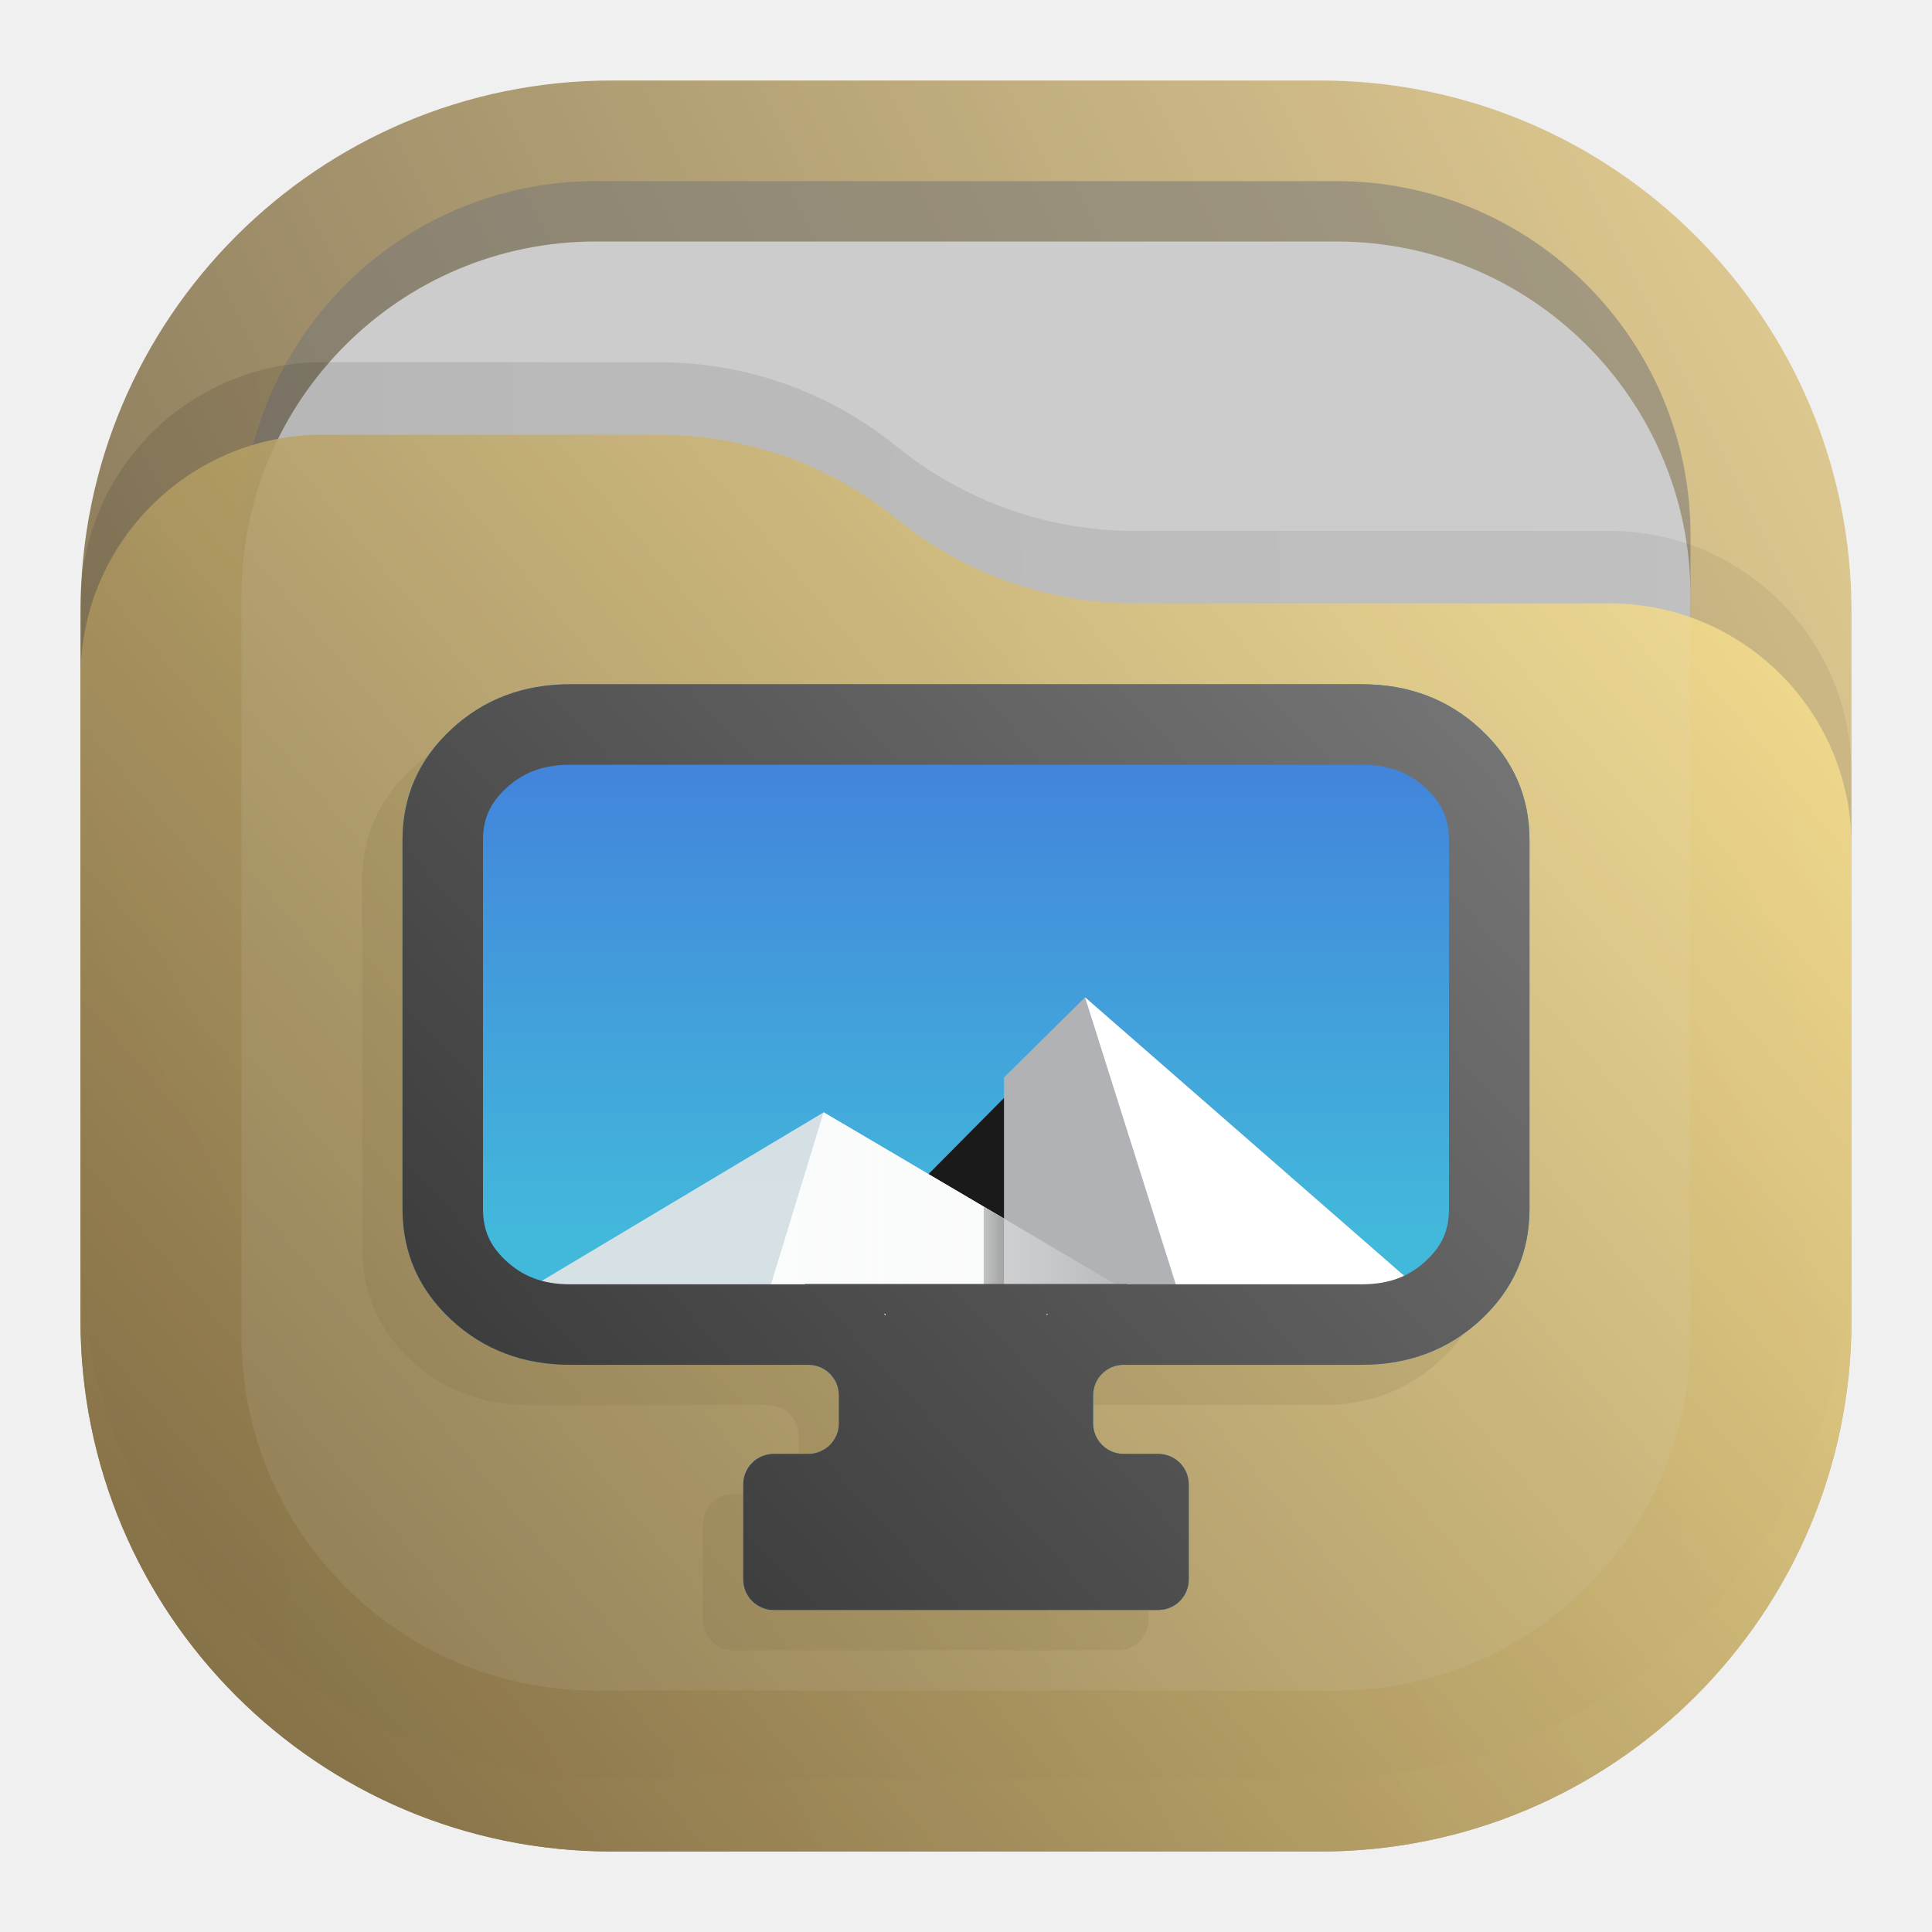
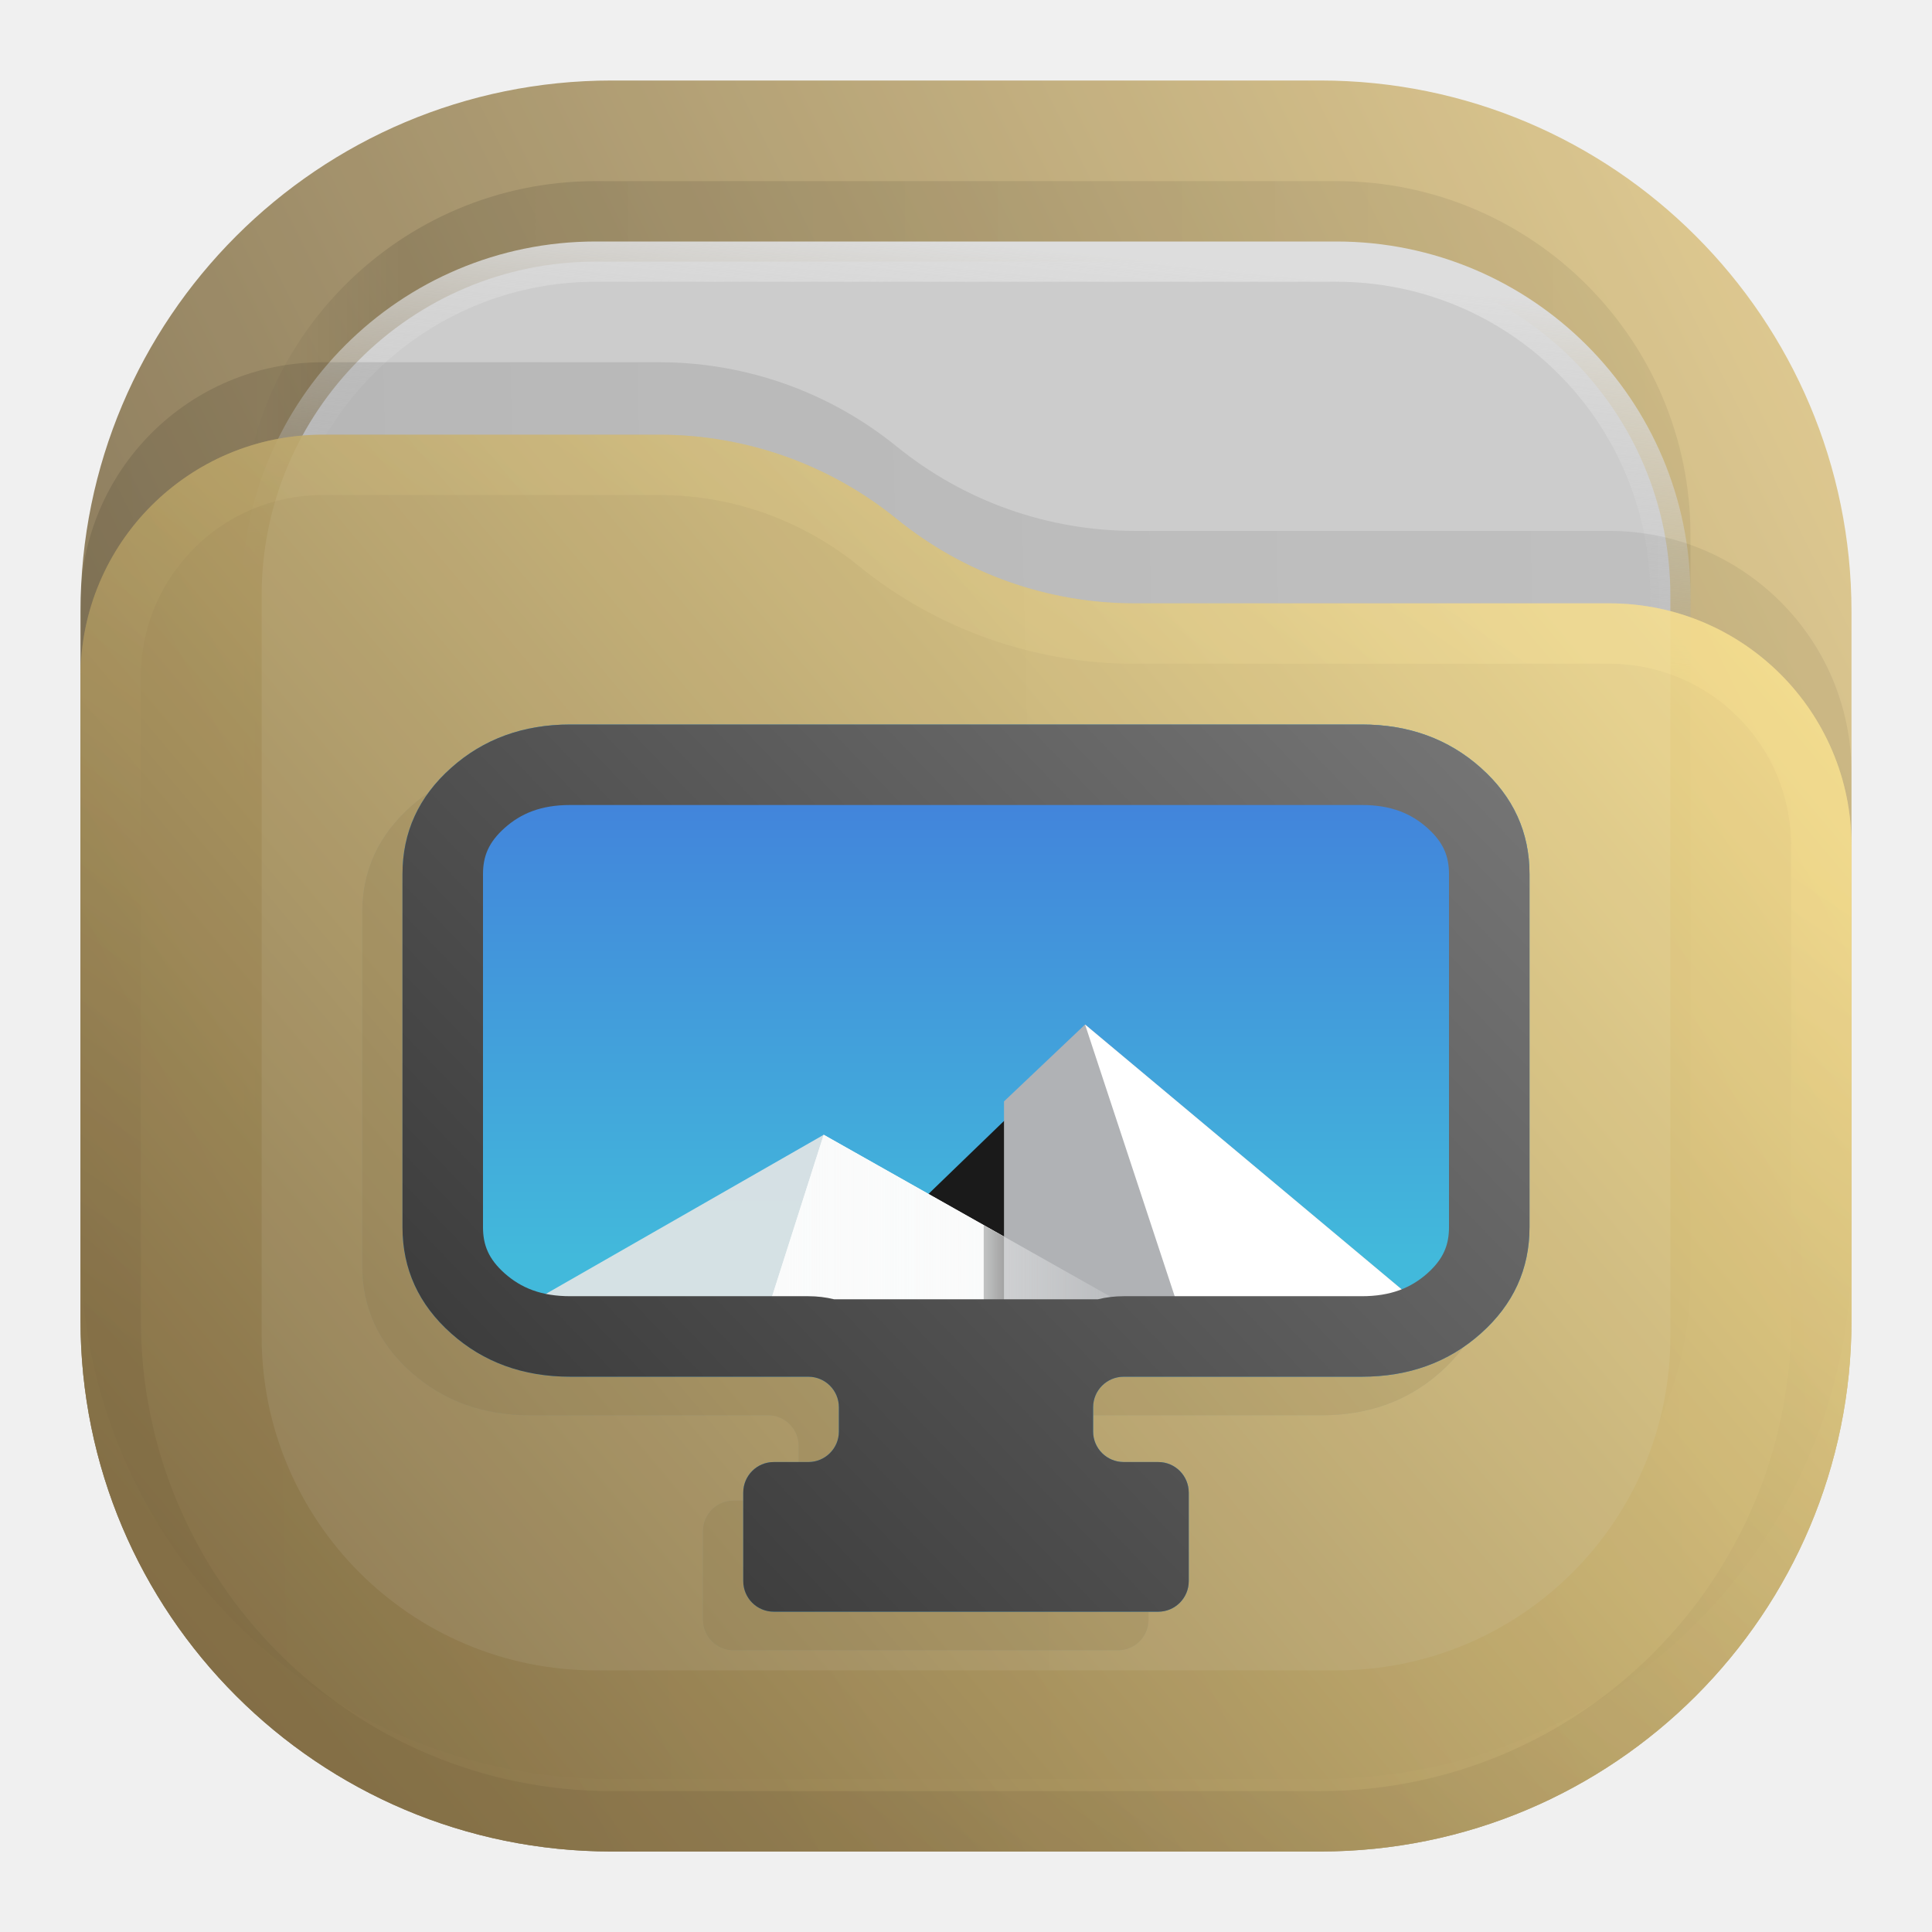
<svg xmlns="http://www.w3.org/2000/svg" width="24" height="24" viewBox="0 0 24 24" fill="none">
  <rect opacity="0.812" x="1" y="1" width="22" height="22" rx="6.6" fill="url(#paint0_linear_207_136)" />
-   <rect opacity="0.625" x="3" y="2.25" width="18" height="18" rx="4.4" fill="#777777" fill-opacity="0.875" />
-   <rect x="3" y="3" width="18" height="18" rx="4.4" fill="#CCCCCC" />
-   <path opacity="0.125" d="M1 7.508C1 5.847 2.347 4.5 4.008 4.5H8.19C9.265 4.5 10.307 4.87 11.141 5.548V5.548C11.975 6.225 13.016 6.595 14.091 6.595H19.992C21.653 6.595 23 7.942 23 9.603V15.5C23 19.145 20.045 22.1 16.4 22.1H7.6C3.955 22.1 1 19.145 1 15.5V7.508Z" fill="url(#paint1_linear_207_136)" fill-opacity="0.875" />
-   <path opacity="0.875" d="M1 8.408C1 6.747 2.347 5.4 4.008 5.4H8.19C9.265 5.4 10.307 5.77 11.141 6.448V6.448C11.975 7.125 13.016 7.495 14.091 7.495H19.992C21.653 7.495 23 8.842 23 10.503V16.4C23 20.045 20.045 23 16.4 23H7.6C3.955 23 1 20.045 1 16.4V8.408Z" fill="url(#paint2_linear_207_136)" />
+   <rect opacity="0.125" x="3" y="2.25" width="18" height="18" rx="4.4" fill="url(#paint1_linear_207_136)" fill-opacity="0.875" />
+   <rect x="3.25" y="3.25" width="17.5" height="17.5" rx="4.15" fill="#CCCCCC" stroke="url(#paint2_linear_207_136)" stroke-width="0.5" />
+   <path opacity="0.125" d="M1 7.508C1 5.847 2.347 4.5 4.008 4.5H8.19C9.265 4.5 10.307 4.87 11.141 5.548V5.548C11.975 6.225 13.016 6.595 14.091 6.595H19.992C21.653 6.595 23 7.942 23 9.603V15.5C23 19.145 20.045 22.1 16.4 22.1H7.6C3.955 22.1 1 19.145 1 15.5V7.508Z" fill="url(#paint3_linear_207_136)" fill-opacity="0.875" />
+   <g opacity="0.875">
+     <path d="M1 8.408C1 6.747 2.347 5.4 4.008 5.4H8.19C9.265 5.4 10.307 5.77 11.141 6.448V6.448C11.975 7.125 13.016 7.495 14.091 7.495H19.992C21.653 7.495 23 8.842 23 10.503V16.4C23 20.045 20.045 23 16.4 23H7.6C3.955 23 1 20.045 1 16.4V8.408Z" fill="url(#paint4_linear_207_136)" />
+     <path d="M22.625 10.503V16.4C22.625 19.838 19.838 22.625 16.4 22.625H7.6C4.162 22.625 1.375 19.838 1.375 16.4V8.408C1.375 6.954 2.554 5.775 4.008 5.775H8.19C9.179 5.775 10.137 6.115 10.904 6.739C11.805 7.471 12.93 7.87 14.091 7.87H19.992C21.446 7.87 22.625 9.049 22.625 10.503Z" stroke="url(#paint5_linear_207_136)" stroke-opacity="0.375" stroke-width="0.75" stroke-linejoin="round" />
+   </g>
  <g opacity="0.125">
-     <path d="M9.112 20.5C8.902 20.5 8.733 20.33 8.733 20.121V18.94C8.733 18.73 8.902 18.561 9.112 18.561H9.541C9.751 18.561 9.921 18.391 9.921 18.181V17.834C9.921 17.624 9.751 17.454 9.541 17.454H6.584C6 17.454 5.506 17.267 5.104 16.893C4.701 16.518 4.5 16.059 4.5 15.515V10.939C4.5 10.396 4.701 9.937 5.104 9.562C5.506 9.187 6 9 6.584 9H16.416C17 9 17.494 9.187 17.896 9.562C18.299 9.937 18.5 10.396 18.5 10.939V15.515C18.5 16.059 18.299 16.518 17.896 16.893C17.494 17.267 17 17.454 16.416 17.454H13.459C13.249 17.454 13.079 17.624 13.079 17.834V18.181C13.079 18.391 13.249 18.561 13.459 18.561H13.888C14.098 18.561 14.267 18.73 14.267 18.94V20.121C14.267 20.33 14.098 20.5 13.888 20.5H9.112Z" fill="#3C9BCE" />
-     <path d="M16.708 9.31H6.292C5.716 9.31 5.25 9.744 5.25 10.28V16.097C5.25 16.632 5.716 17.066 6.292 17.066H16.708C17.284 17.066 17.75 16.632 17.75 16.097V10.28C17.75 9.744 17.284 9.31 16.708 9.31Z" fill="#4D4D4D" />
-     <path d="M16.708 9.504H6.292C5.831 9.504 5.458 9.845 5.458 10.266V16.11C5.458 16.531 5.831 16.872 6.292 16.872H16.708C17.169 16.872 17.542 16.531 17.542 16.11V10.266C17.542 9.845 17.169 9.504 16.708 9.504Z" fill="url(#paint3_linear_207_136)" />
-     <path d="M9.958 16.17L12.979 13.124L15.496 16.17H9.958Z" fill="#1A1A1A" />
-     <path opacity="0.9" d="M9.732 14.318L5.759 16.693C5.904 16.803 6.088 16.872 6.292 16.872H14.068L9.732 14.318Z" fill="#E6E6E6" />
-     <path d="M8.951 16.872L9.732 14.319L14.068 16.872H8.951Z" fill="#FAFBFB" />
-     <path d="M12.979 12.889L11.972 13.885V16.872H16.708C16.936 16.872 17.142 16.789 17.292 16.654L12.979 12.889Z" fill="#B0B2B5" />
-     <path d="M12.979 12.889L14.238 16.872H16.708C16.936 16.872 17.142 16.789 17.292 16.654L12.979 12.889Z" fill="white" />
-     <path d="M8.951 16.872L9.732 14.319L14.068 16.872H8.951Z" fill="url(#paint4_linear_207_136)" />
-     <path opacity="0.35" d="M11.72 15.49V16.872H11.972V15.638L11.72 15.49Z" fill="url(#paint5_linear_207_136)" />
-     <path fill-rule="evenodd" clip-rule="evenodd" d="M5.785 10.294L5.785 10.294C5.99 10.103 6.235 10 6.584 10H16.416C16.765 10 17.01 10.103 17.215 10.294L17.215 10.294C17.417 10.482 17.5 10.677 17.5 10.939V15.515C17.5 15.778 17.417 15.973 17.215 16.161C17.01 16.352 16.765 16.454 16.416 16.454H13.5V16.45H9.5V16.454H6.584C6.235 16.454 5.99 16.352 5.785 16.161C5.583 15.973 5.5 15.778 5.5 15.515V10.939C5.5 10.677 5.583 10.482 5.785 10.294ZM10.479 16.822C10.486 16.829 10.493 16.835 10.5 16.842V16.822H10.479ZM12.5 16.822V16.842C12.507 16.835 12.514 16.829 12.521 16.822H12.5ZM9.112 20.5C8.902 20.5 8.733 20.33 8.733 20.121V18.94C8.733 18.73 8.902 18.561 9.112 18.561H9.541C9.751 18.561 9.921 18.391 9.921 18.181V17.834C9.921 17.624 9.751 17.454 9.541 17.454H6.584C6 17.454 5.506 17.267 5.104 16.893C4.701 16.518 4.5 16.059 4.5 15.515V10.939C4.5 10.396 4.701 9.937 5.104 9.562C5.506 9.187 6 9 6.584 9H16.416C17 9 17.494 9.187 17.896 9.562C18.299 9.937 18.5 10.396 18.5 10.939V15.515C18.5 16.059 18.299 16.518 17.896 16.893C17.494 17.267 17 17.454 16.416 17.454H13.459C13.249 17.454 13.079 17.624 13.079 17.834V18.181C13.079 18.391 13.249 18.561 13.459 18.561H13.888C14.098 18.561 14.267 18.73 14.267 18.94V20.121C14.267 20.33 14.098 20.5 13.888 20.5H9.112Z" fill="url(#paint6_linear_207_136)" />
+     <path d="M9.112 20.5C8.902 20.5 8.733 20.33 8.733 20.121V19.021C8.733 18.811 8.902 18.641 9.112 18.641H9.541C9.751 18.641 9.921 18.471 9.921 18.262V17.961C9.921 17.751 9.751 17.581 9.541 17.581H6.584C6 17.581 5.506 17.402 5.104 17.043C4.701 16.684 4.5 16.244 4.5 15.723V11.338C4.5 10.817 4.701 10.377 5.104 10.018C5.506 9.659 6 9.479 6.584 9.479H16.416C17 9.479 17.494 9.659 17.896 10.018C18.299 10.377 18.5 10.817 18.5 11.338V15.723C18.5 16.244 18.299 16.684 17.896 17.043C17.494 17.402 17 17.581 16.416 17.581H13.459C13.249 17.581 13.079 17.751 13.079 17.961V18.262C13.079 18.471 13.249 18.641 13.459 18.641H13.888C14.098 18.641 14.267 18.811 14.267 19.021V20.121C14.267 20.33 14.098 20.5 13.888 20.5H9.112Z" fill="#3C9BCE" />
+     <path d="M16.708 9.776H6.292C5.716 9.776 5.25 10.193 5.25 10.706V16.28C5.25 16.794 5.716 17.209 6.292 17.209H16.708C17.284 17.209 17.75 16.794 17.75 16.28V10.706C17.75 10.193 17.284 9.776 16.708 9.776Z" fill="#4D4D4D" />
+     <path d="M16.708 9.962H6.292C5.831 9.962 5.458 10.289 5.458 10.693V16.293C5.458 16.697 5.831 17.024 6.292 17.024H16.708C17.169 17.024 17.542 16.697 17.542 16.293V10.693C17.542 10.289 17.169 9.962 16.708 9.962Z" fill="url(#paint6_linear_207_136)" />
+     <path d="M9.958 16.35L12.979 13.431L15.496 16.35H9.958Z" fill="#1A1A1A" />
+     <path opacity="0.9" d="M9.732 14.576L5.759 16.852C5.904 16.957 6.088 17.024 6.292 17.024H14.068L9.732 14.576Z" fill="#E6E6E6" />
+     <path d="M8.951 17.024L9.732 14.576L14.068 17.024H8.951Z" fill="#FAFBFB" />
+     <path d="M12.979 13.207L11.972 14.161V17.024H16.708C16.936 17.024 17.142 16.944 17.292 16.815L12.979 13.207Z" fill="#B0B2B5" />
+     <path d="M12.979 13.206L14.238 17.024H16.708C16.936 17.024 17.142 16.944 17.292 16.815L12.979 13.206Z" fill="white" />
+     <path d="M8.951 17.024L9.732 14.576L14.068 17.024H8.951Z" fill="url(#paint7_linear_207_136)" />
+     <path opacity="0.35" d="M11.72 15.699V17.024H11.972V15.841L11.72 15.699Z" fill="url(#paint8_linear_207_136)" />
+     <path fill-rule="evenodd" clip-rule="evenodd" d="M5.769 10.764L5.769 10.764C5.973 10.582 6.223 10.479 6.584 10.479H16.416C16.777 10.479 17.027 10.582 17.231 10.764L17.231 10.764C17.429 10.941 17.5 11.113 17.5 11.338V15.723C17.5 15.948 17.429 16.12 17.231 16.297C17.027 16.478 16.777 16.581 16.416 16.581H13.459C13.348 16.581 13.241 16.594 13.139 16.619H9.861C9.759 16.594 9.652 16.581 9.541 16.581H6.584C6.223 16.581 5.973 16.478 5.769 16.297C5.571 16.12 5.5 15.948 5.5 15.723V11.338C5.5 11.113 5.571 10.941 5.769 10.764ZM4.5 11.338C4.5 10.817 4.701 10.377 5.104 10.018C5.506 9.659 6 9.479 6.584 9.479H16.416C17 9.479 17.494 9.659 17.896 10.018C18.299 10.377 18.5 10.817 18.5 11.338V15.723C18.5 16.244 18.299 16.684 17.896 17.043C17.494 17.402 17 17.581 16.416 17.581H13.459C13.249 17.581 13.079 17.751 13.079 17.961V18.262C13.079 18.471 13.249 18.641 13.459 18.641H13.888C14.098 18.641 14.267 18.811 14.267 19.021V20.121C14.267 20.33 14.098 20.5 13.888 20.5H9.112C8.902 20.5 8.733 20.33 8.733 20.121V19.021C8.733 18.811 8.902 18.641 9.112 18.641H9.541C9.751 18.641 9.921 18.471 9.921 18.262V17.961C9.921 17.751 9.751 17.581 9.541 17.581H6.584C6 17.581 5.506 17.402 5.104 17.043C4.701 16.684 4.5 16.244 4.5 15.723V11.338Z" fill="url(#paint9_linear_207_136)" />
  </g>
-   <path d="M9.612 20C9.402 20 9.233 19.83 9.233 19.621V18.44C9.233 18.23 9.402 18.061 9.612 18.061H10.041C10.251 18.061 10.421 17.891 10.421 17.681V17.334C10.421 17.124 10.251 16.954 10.041 16.954H7.084C6.5 16.954 6.006 16.767 5.604 16.393C5.201 16.018 5 15.559 5 15.015V10.439C5 9.896 5.201 9.437 5.604 9.062C6.006 8.687 6.5 8.5 7.084 8.5H16.916C17.5 8.5 17.994 8.687 18.396 9.062C18.799 9.437 19 9.896 19 10.439V15.015C19 15.559 18.799 16.018 18.396 16.393C17.994 16.767 17.5 16.954 16.916 16.954H13.959C13.749 16.954 13.579 17.124 13.579 17.334V17.681C13.579 17.891 13.749 18.061 13.959 18.061H14.388C14.598 18.061 14.767 18.23 14.767 18.44V19.621C14.767 19.83 14.598 20 14.388 20H9.612Z" fill="#3C9BCE" />
-   <path d="M17.208 8.81H6.792C6.216 8.81 5.75 9.244 5.75 9.78V15.597C5.75 16.132 6.216 16.566 6.792 16.566H17.208C17.784 16.566 18.25 16.132 18.25 15.597V9.78C18.25 9.244 17.784 8.81 17.208 8.81Z" fill="#4D4D4D" />
-   <path d="M17.208 9.004H6.792C6.331 9.004 5.958 9.345 5.958 9.766V15.61C5.958 16.031 6.331 16.372 6.792 16.372H17.208C17.669 16.372 18.042 16.031 18.042 15.61V9.766C18.042 9.345 17.669 9.004 17.208 9.004Z" fill="url(#paint7_linear_207_136)" />
-   <path d="M10.458 15.67L13.479 12.624L15.996 15.67H10.458Z" fill="#1A1A1A" />
-   <path opacity="0.9" d="M10.232 13.818L6.259 16.193C6.404 16.303 6.588 16.372 6.792 16.372H14.568L10.232 13.818Z" fill="#E6E6E6" />
-   <path d="M9.451 16.372L10.232 13.819L14.568 16.372H9.451Z" fill="#FAFBFB" />
-   <path d="M13.479 12.389L12.472 13.385V16.372H17.208C17.436 16.372 17.642 16.289 17.792 16.154L13.479 12.389Z" fill="#B0B2B5" />
-   <path d="M13.479 12.389L14.738 16.372H17.208C17.436 16.372 17.642 16.289 17.792 16.154L13.479 12.389Z" fill="white" />
-   <path d="M9.451 16.372L10.232 13.819L14.568 16.372H9.451Z" fill="url(#paint8_linear_207_136)" />
-   <path opacity="0.35" d="M12.22 14.99V16.372H12.472V15.138L12.22 14.99Z" fill="url(#paint9_linear_207_136)" />
-   <path fill-rule="evenodd" clip-rule="evenodd" d="M6.285 9.794L6.285 9.794C6.49 9.603 6.735 9.5 7.084 9.5H16.916C17.265 9.5 17.51 9.603 17.715 9.794L17.715 9.794C17.917 9.982 18 10.177 18 10.439V15.015C18 15.278 17.917 15.473 17.715 15.661C17.51 15.852 17.265 15.954 16.916 15.954H14V15.95H10V15.954H7.084C6.735 15.954 6.49 15.852 6.285 15.661C6.083 15.473 6 15.278 6 15.015V10.439C6 10.177 6.083 9.982 6.285 9.794ZM10.979 16.322C10.986 16.329 10.993 16.335 11 16.342V16.322H10.979ZM13 16.322V16.342C13.007 16.335 13.014 16.329 13.021 16.322H13ZM9.612 20C9.402 20 9.233 19.83 9.233 19.621V18.44C9.233 18.23 9.402 18.061 9.612 18.061H10.041C10.251 18.061 10.421 17.891 10.421 17.681V17.334C10.421 17.124 10.251 16.954 10.041 16.954H7.084C6.5 16.954 6.006 16.767 5.604 16.393C5.201 16.018 5 15.559 5 15.015V10.439C5 9.896 5.201 9.437 5.604 9.062C6.006 8.687 6.5 8.5 7.084 8.5H16.916C17.5 8.5 17.994 8.687 18.396 9.062C18.799 9.437 19 9.896 19 10.439V15.015C19 15.559 18.799 16.018 18.396 16.393C17.994 16.767 17.5 16.954 16.916 16.954H13.959C13.749 16.954 13.579 17.124 13.579 17.334V17.681C13.579 17.891 13.749 18.061 13.959 18.061H14.388C14.598 18.061 14.767 18.23 14.767 18.44V19.621C14.767 19.83 14.598 20 14.388 20H9.612Z" fill="url(#paint10_linear_207_136)" />
+   <path d="M9.612 20.021C9.402 20.021 9.233 19.851 9.233 19.641V18.542C9.233 18.332 9.402 18.162 9.612 18.162H10.041C10.251 18.162 10.421 17.992 10.421 17.783V17.482C10.421 17.272 10.251 17.102 10.041 17.102H7.084C6.5 17.102 6.006 16.923 5.604 16.564C5.201 16.205 5 15.765 5 15.244V10.859C5 10.338 5.201 9.898 5.604 9.539C6.006 9.18 6.5 9 7.084 9H16.916C17.5 9 17.994 9.18 18.396 9.539C18.799 9.898 19 10.338 19 10.859V15.244C19 15.765 18.799 16.205 18.396 16.564C17.994 16.923 17.5 17.102 16.916 17.102H13.959C13.749 17.102 13.579 17.272 13.579 17.482V17.783C13.579 17.992 13.749 18.162 13.959 18.162H14.388C14.598 18.162 14.767 18.332 14.767 18.542V19.641C14.767 19.851 14.598 20.021 14.388 20.021H9.612Z" fill="#3C9BCE" />
+   <path d="M17.208 9.297H6.792C6.216 9.297 5.75 9.713 5.75 10.226V15.801C5.75 16.314 6.216 16.73 6.792 16.73H17.208C17.784 16.73 18.25 16.314 18.25 15.801V10.226C18.25 9.713 17.784 9.297 17.208 9.297Z" fill="#4D4D4D" />
+   <path d="M17.208 9.483H6.792C6.331 9.483 5.958 9.81 5.958 10.214V15.814C5.958 16.217 6.331 16.544 6.792 16.544H17.208C17.669 16.544 18.042 16.217 18.042 15.814V10.214C18.042 9.81 17.669 9.483 17.208 9.483Z" fill="url(#paint10_linear_207_136)" />
+   <path d="M10.458 15.871L13.479 12.952L15.996 15.871H10.458Z" fill="#1A1A1A" />
+   <path opacity="0.9" d="M10.232 14.097L6.259 16.372C6.404 16.478 6.588 16.544 6.792 16.544H14.568L10.232 14.097Z" fill="#E6E6E6" />
+   <path d="M9.451 16.544L10.232 14.097L14.568 16.544H9.451Z" fill="#FAFBFB" />
+   <path d="M13.479 12.727L12.472 13.682V16.544H17.208C17.436 16.544 17.642 16.465 17.792 16.335L13.479 12.727Z" fill="#B0B2B5" />
+   <path d="M13.479 12.727L14.738 16.544H17.208C17.436 16.544 17.642 16.465 17.792 16.335L13.479 12.727Z" fill="white" />
+   <path d="M9.451 16.544L10.232 14.097L14.568 16.544H9.451Z" fill="url(#paint11_linear_207_136)" />
+   <path opacity="0.35" d="M12.22 15.22V16.544H12.472V15.362L12.22 15.22Z" fill="url(#paint12_linear_207_136)" />
+   <path fill-rule="evenodd" clip-rule="evenodd" d="M6.269 10.285L6.269 10.285C6.473 10.103 6.723 10 7.084 10H16.916C17.277 10 17.527 10.103 17.731 10.285L17.731 10.285C17.929 10.462 18 10.634 18 10.859V15.244C18 15.469 17.929 15.641 17.731 15.818C17.527 15.999 17.277 16.102 16.916 16.102H13.959C13.848 16.102 13.741 16.115 13.639 16.14H10.361C10.259 16.115 10.152 16.102 10.041 16.102H7.084C6.723 16.102 6.473 15.999 6.269 15.818C6.071 15.641 6 15.469 6 15.244V10.859C6 10.634 6.071 10.462 6.269 10.285ZM5 10.859C5 10.338 5.201 9.898 5.604 9.539C6.006 9.18 6.5 9 7.084 9H16.916C17.5 9 17.994 9.18 18.396 9.539C18.799 9.898 19 10.338 19 10.859V15.244C19 15.765 18.799 16.205 18.396 16.564C17.994 16.923 17.5 17.102 16.916 17.102H13.959C13.749 17.102 13.579 17.272 13.579 17.482V17.783C13.579 17.992 13.749 18.162 13.959 18.162H14.388C14.598 18.162 14.767 18.332 14.767 18.542V19.641C14.767 19.851 14.598 20.021 14.388 20.021H9.612C9.402 20.021 9.233 19.851 9.233 19.641V18.542C9.233 18.332 9.402 18.162 9.612 18.162H10.041C10.251 18.162 10.421 17.992 10.421 17.783V17.482C10.421 17.272 10.251 17.102 10.041 17.102H7.084C6.5 17.102 6.006 16.923 5.604 16.564C5.201 16.205 5 15.765 5 15.244V10.859Z" fill="url(#paint13_linear_207_136)" />
  <defs>
    <linearGradient id="paint0_linear_207_136" x1="23" y1="1" x2="1" y2="12" gradientUnits="userSpaceOnUse">
      <stop stop-color="#E3C880" />
      <stop offset="1" stop-color="#6F5C38" />
    </linearGradient>
-     <linearGradient id="paint1_linear_207_136" x1="23" y1="9" x2="1.012" y2="9.521" gradientUnits="userSpaceOnUse">
+     <linearGradient id="paint1_linear_207_136" x1="21" y1="4" x2="3" y2="4" gradientUnits="userSpaceOnUse">
+       <stop stop-opacity="0.5" />
+       <stop offset="0.89" />
+       <stop offset="1" stop-opacity="0" />
+     </linearGradient>
+     <linearGradient id="paint2_linear_207_136" x1="12" y1="3" x2="11.5" y2="8" gradientUnits="userSpaceOnUse">
+       <stop stop-color="#DDDDDD" />
+       <stop offset="1" stop-color="#CCCCCC" stop-opacity="0" />
+     </linearGradient>
+     <linearGradient id="paint3_linear_207_136" x1="23" y1="9" x2="1.012" y2="9.521" gradientUnits="userSpaceOnUse">
      <stop stop-opacity="0.5" />
      <stop offset="1" />
    </linearGradient>
-     <linearGradient id="paint2_linear_207_136" x1="23" y1="5.4" x2="1.429" y2="23.512" gradientUnits="userSpaceOnUse">
+     <linearGradient id="paint4_linear_207_136" x1="23" y1="5.4" x2="1.429" y2="23.512" gradientUnits="userSpaceOnUse">
      <stop stop-color="#FFE795" />
      <stop offset="1" stop-color="#7A653E" />
    </linearGradient>
-     <linearGradient id="paint3_linear_207_136" x1="11.082" y1="10.086" x2="11.082" y2="15.903" gradientUnits="userSpaceOnUse">
+     <linearGradient id="paint5_linear_207_136" x1="15" y1="5.5" x2="5.5" y2="19.5" gradientUnits="userSpaceOnUse">
+       <stop stop-color="#FFE795" />
+       <stop offset="1" stop-color="#7A653E" />
+     </linearGradient>
+     <linearGradient id="paint6_linear_207_136" x1="11.082" y1="10.52" x2="11.082" y2="16.095" gradientUnits="userSpaceOnUse">
      <stop stop-color="#4285DB" />
      <stop offset="1" stop-color="#42B9DB" />
    </linearGradient>
-     <linearGradient id="paint4_linear_207_136" x1="8.951" y1="15.596" x2="14.068" y2="15.596" gradientUnits="userSpaceOnUse">
+     <linearGradient id="paint7_linear_207_136" x1="8.951" y1="15.8" x2="14.068" y2="15.8" gradientUnits="userSpaceOnUse">
      <stop stop-color="#FAFBFB" />
      <stop offset="1" stop-color="#FAFBFB" stop-opacity="0" />
    </linearGradient>
-     <linearGradient id="paint5_linear_207_136" x1="11.971" y1="16.053" x2="11.279" y2="16.053" gradientUnits="userSpaceOnUse">
+     <linearGradient id="paint8_linear_207_136" x1="11.971" y1="16.239" x2="11.279" y2="16.239" gradientUnits="userSpaceOnUse">
      <stop />
      <stop offset="1" stop-opacity="0" />
    </linearGradient>
-     <linearGradient id="paint6_linear_207_136" x1="18.5" y1="9" x2="5.359" y2="21.102" gradientUnits="userSpaceOnUse">
+     <linearGradient id="paint9_linear_207_136" x1="18.5" y1="9.479" x2="5.874" y2="21.612" gradientUnits="userSpaceOnUse">
      <stop stop-color="#6F5C38" />
      <stop offset="1" stop-color="#6F5C38" />
    </linearGradient>
-     <linearGradient id="paint7_linear_207_136" x1="11.582" y1="9.586" x2="11.582" y2="15.403" gradientUnits="userSpaceOnUse">
+     <linearGradient id="paint10_linear_207_136" x1="11.582" y1="10.041" x2="11.582" y2="15.615" gradientUnits="userSpaceOnUse">
      <stop stop-color="#4285DB" />
      <stop offset="1" stop-color="#42B9DB" />
    </linearGradient>
-     <linearGradient id="paint8_linear_207_136" x1="9.451" y1="15.096" x2="14.568" y2="15.096" gradientUnits="userSpaceOnUse">
+     <linearGradient id="paint11_linear_207_136" x1="9.451" y1="15.321" x2="14.568" y2="15.321" gradientUnits="userSpaceOnUse">
      <stop stop-color="#FAFBFB" />
      <stop offset="1" stop-color="#FAFBFB" stop-opacity="0" />
    </linearGradient>
-     <linearGradient id="paint9_linear_207_136" x1="12.471" y1="15.553" x2="11.779" y2="15.553" gradientUnits="userSpaceOnUse">
+     <linearGradient id="paint12_linear_207_136" x1="12.471" y1="15.759" x2="11.779" y2="15.759" gradientUnits="userSpaceOnUse">
      <stop />
      <stop offset="1" stop-opacity="0" />
    </linearGradient>
-     <linearGradient id="paint10_linear_207_136" x1="19" y1="8.5" x2="5.859" y2="20.602" gradientUnits="userSpaceOnUse">
+     <linearGradient id="paint13_linear_207_136" x1="19" y1="9" x2="6.374" y2="21.133" gradientUnits="userSpaceOnUse">
      <stop stop-color="#777777" />
      <stop offset="1" stop-color="#333333" />
    </linearGradient>
  </defs>
</svg>
